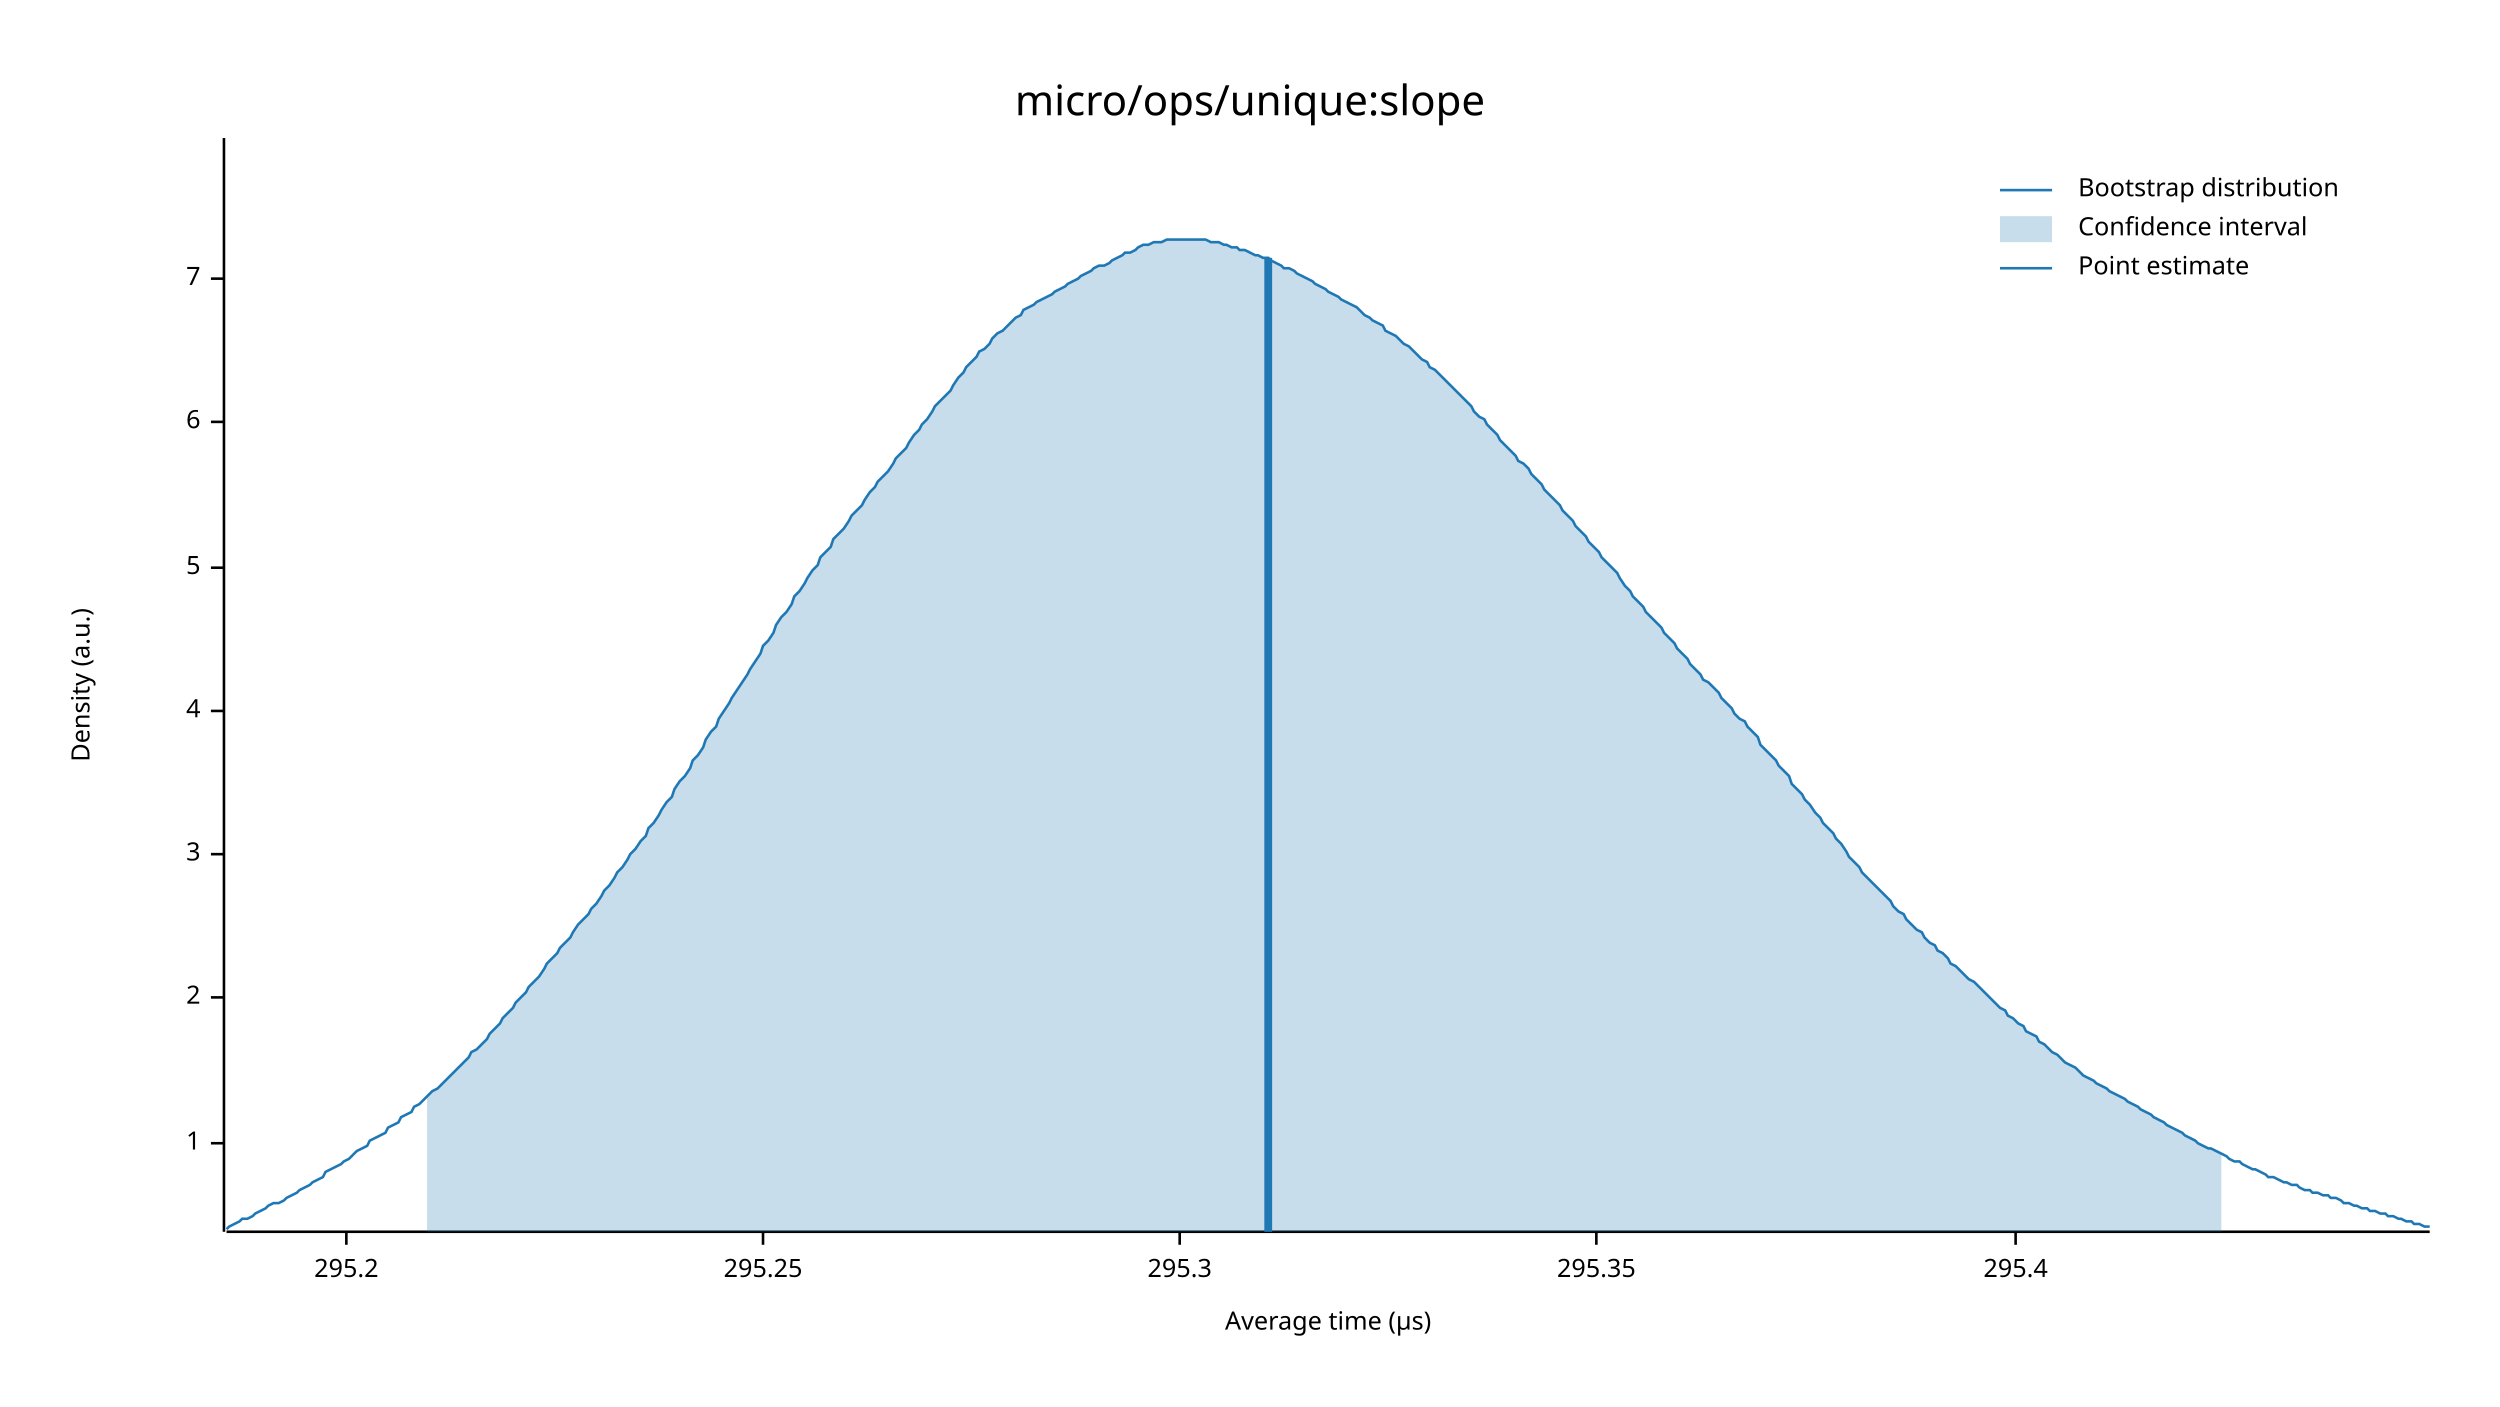
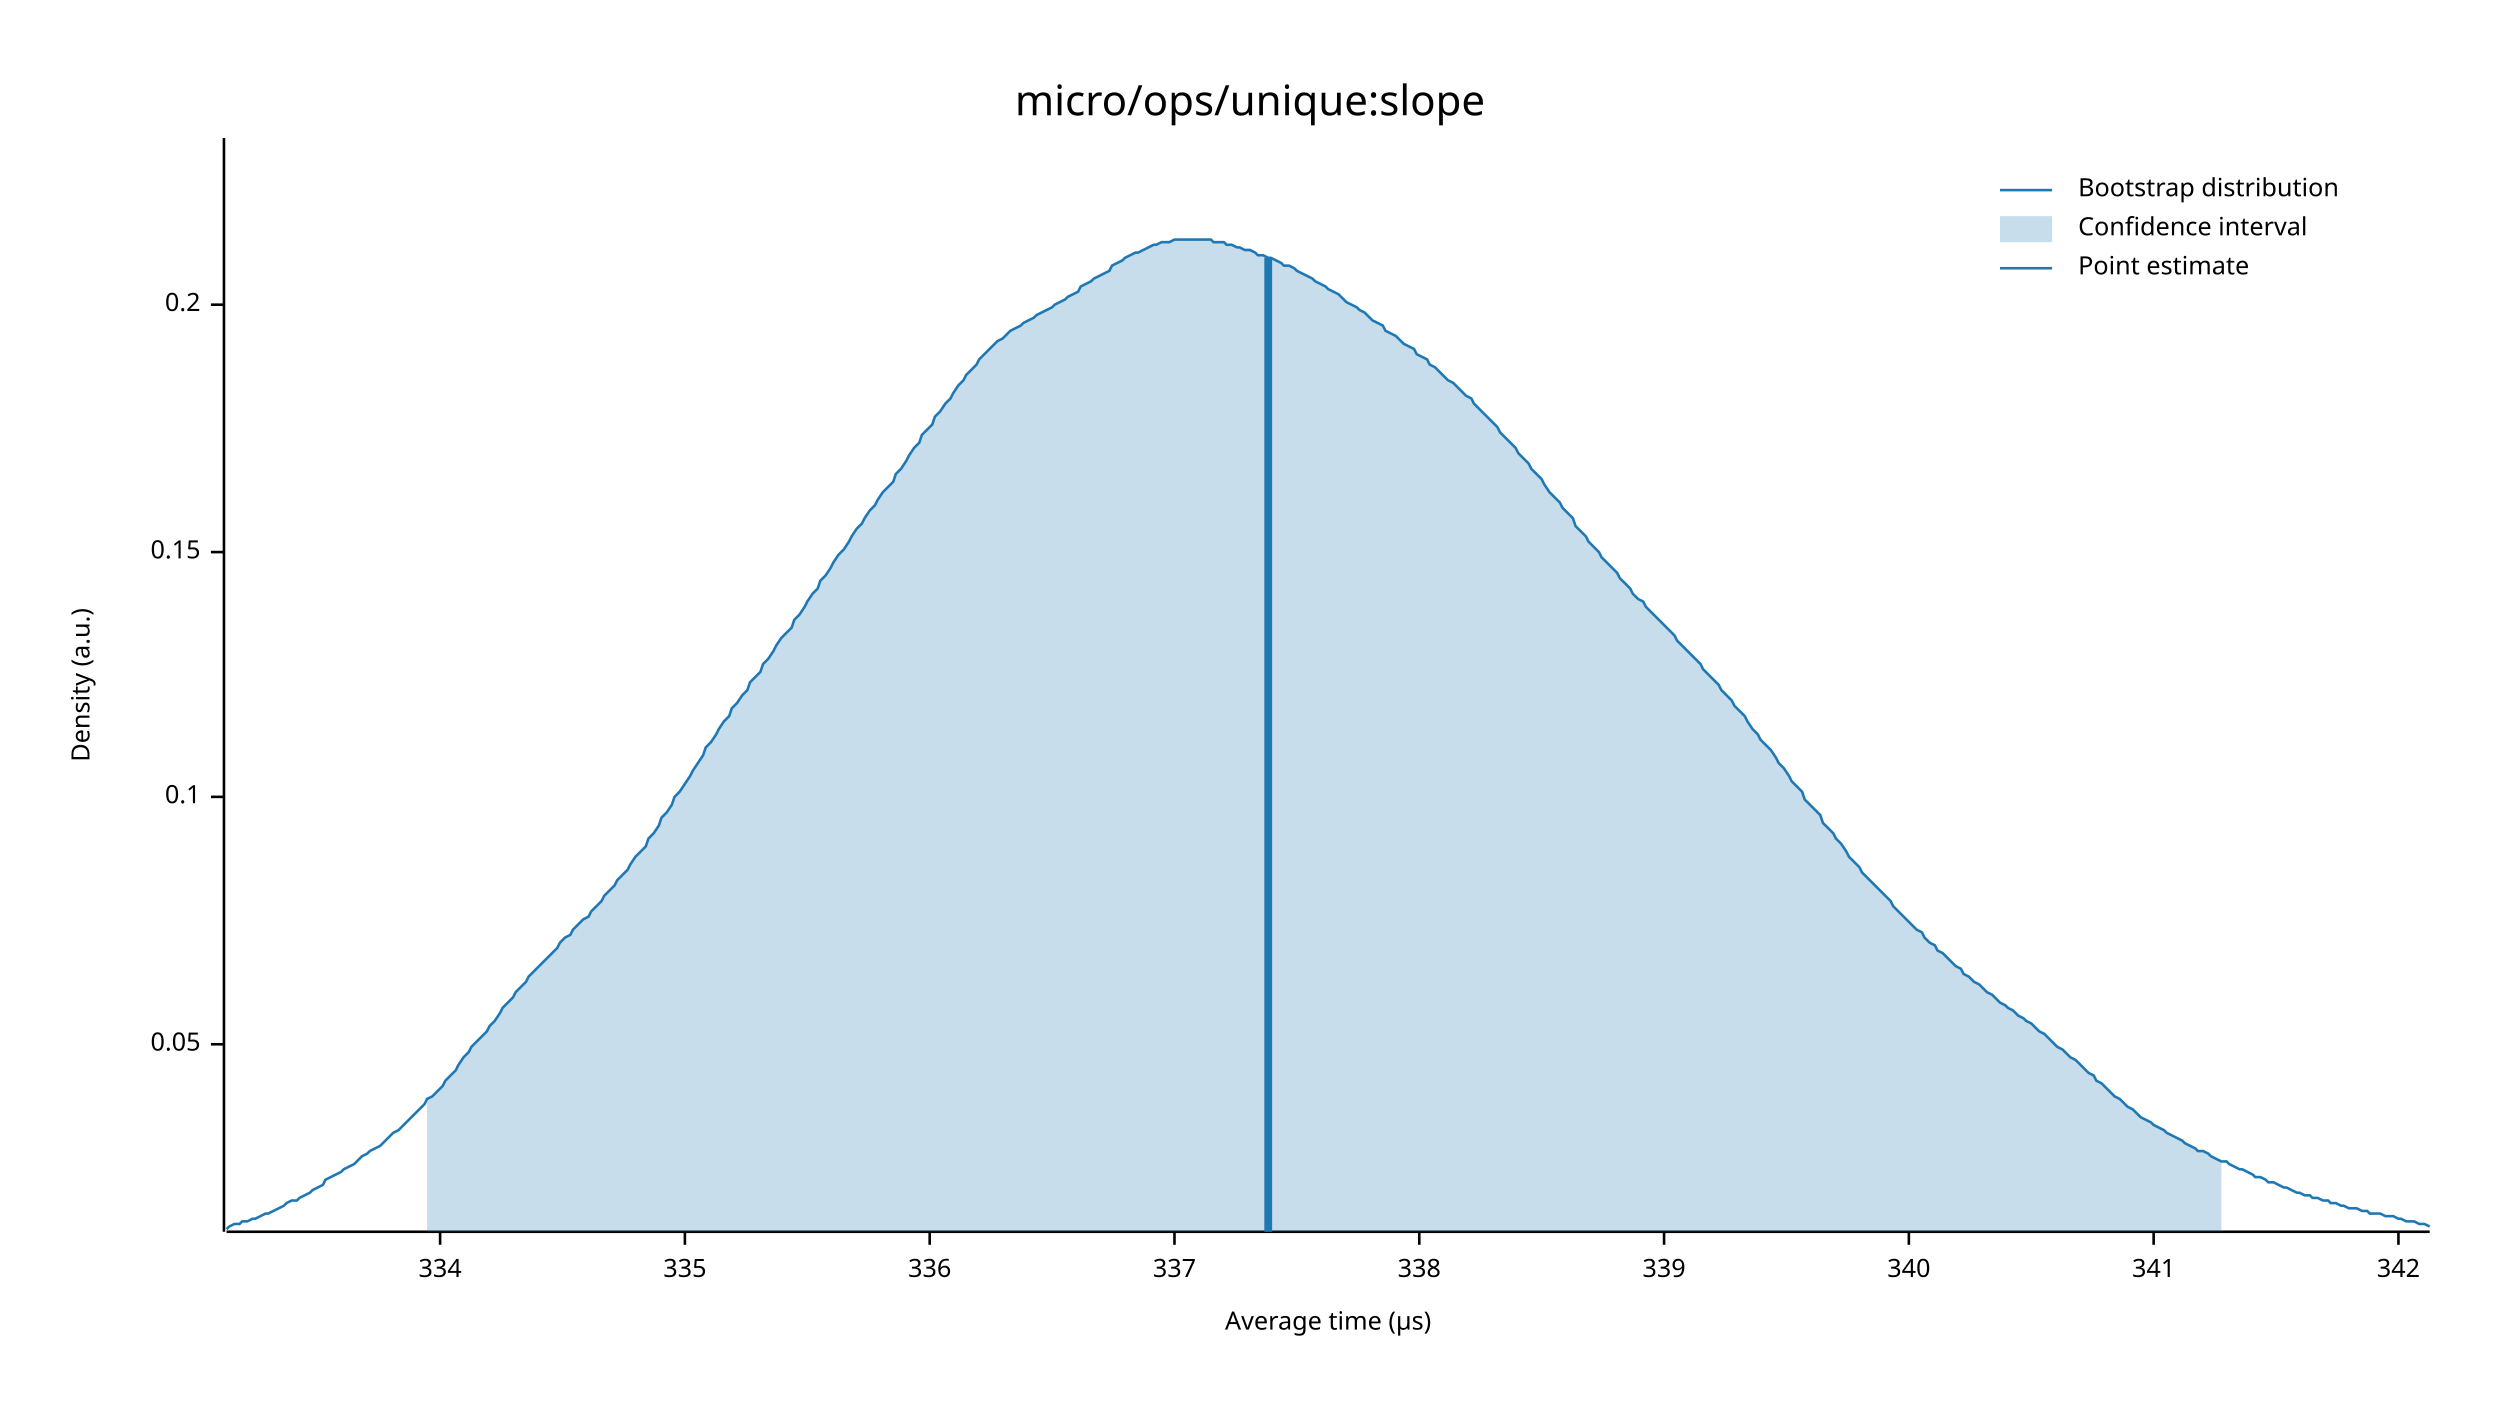
<svg xmlns="http://www.w3.org/2000/svg" width="960" height="540" viewBox="0 0 960 540">
  <text x="480" y="32" dy="0.76em" text-anchor="middle" font-family="sans-serif" font-size="16.129" opacity="1" fill="#000000">
micro/ops/unique:slope
</text>
  <text x="27" y="263" dy="0.76em" text-anchor="middle" font-family="sans-serif" font-size="9.677" opacity="1" fill="#000000" transform="rotate(270, 27, 263)">
Density (a.u.)
</text>
  <text x="510" y="513" dy="-0.5ex" text-anchor="middle" font-family="sans-serif" font-size="9.677" opacity="1" fill="#000000">
Average time (µs)
</text>
  <polyline fill="none" opacity="1" stroke="#000000" stroke-width="1" points="86,53 86,473 " />
-   <text x="77" y="439" dy="0.5ex" text-anchor="end" font-family="sans-serif" font-size="9.677" opacity="1" fill="#000000">
- 1
+   <text x="77" y="401" dy="0.5ex" text-anchor="end" font-family="sans-serif" font-size="9.677" opacity="1" fill="#000000">
+ 0.05
</text>
-   <polyline fill="none" opacity="1" stroke="#000000" stroke-width="1" points="81,439 86,439 " />
-   <text x="77" y="383" dy="0.5ex" text-anchor="end" font-family="sans-serif" font-size="9.677" opacity="1" fill="#000000">
- 2
+   <polyline fill="none" opacity="1" stroke="#000000" stroke-width="1" points="81,401 86,401 " />
+   <text x="77" y="306" dy="0.5ex" text-anchor="end" font-family="sans-serif" font-size="9.677" opacity="1" fill="#000000">
+ 0.1
</text>
-   <polyline fill="none" opacity="1" stroke="#000000" stroke-width="1" points="81,383 86,383 " />
-   <text x="77" y="328" dy="0.5ex" text-anchor="end" font-family="sans-serif" font-size="9.677" opacity="1" fill="#000000">
- 3
+   <polyline fill="none" opacity="1" stroke="#000000" stroke-width="1" points="81,306 86,306 " />
+   <text x="77" y="212" dy="0.5ex" text-anchor="end" font-family="sans-serif" font-size="9.677" opacity="1" fill="#000000">
+ 0.15
</text>
-   <polyline fill="none" opacity="1" stroke="#000000" stroke-width="1" points="81,328 86,328 " />
-   <text x="77" y="273" dy="0.5ex" text-anchor="end" font-family="sans-serif" font-size="9.677" opacity="1" fill="#000000">
- 4
+   <polyline fill="none" opacity="1" stroke="#000000" stroke-width="1" points="81,212 86,212 " />
+   <text x="77" y="117" dy="0.5ex" text-anchor="end" font-family="sans-serif" font-size="9.677" opacity="1" fill="#000000">
+ 0.2
</text>
-   <polyline fill="none" opacity="1" stroke="#000000" stroke-width="1" points="81,273 86,273 " />
-   <text x="77" y="218" dy="0.5ex" text-anchor="end" font-family="sans-serif" font-size="9.677" opacity="1" fill="#000000">
- 5
+   <polyline fill="none" opacity="1" stroke="#000000" stroke-width="1" points="81,117 86,117 " />
+   <polyline fill="none" opacity="1" stroke="#000000" stroke-width="1" points="87,473 933,473 " />
+   <text x="169" y="483" dy="0.76em" text-anchor="middle" font-family="sans-serif" font-size="9.677" opacity="1" fill="#000000">
+ 334
</text>
-   <polyline fill="none" opacity="1" stroke="#000000" stroke-width="1" points="81,218 86,218 " />
-   <text x="77" y="162" dy="0.5ex" text-anchor="end" font-family="sans-serif" font-size="9.677" opacity="1" fill="#000000">
- 6
+   <polyline fill="none" opacity="1" stroke="#000000" stroke-width="1" points="169,473 169,478 " />
+   <text x="263" y="483" dy="0.76em" text-anchor="middle" font-family="sans-serif" font-size="9.677" opacity="1" fill="#000000">
+ 335
</text>
-   <polyline fill="none" opacity="1" stroke="#000000" stroke-width="1" points="81,162 86,162 " />
-   <text x="77" y="107" dy="0.5ex" text-anchor="end" font-family="sans-serif" font-size="9.677" opacity="1" fill="#000000">
- 7
+   <polyline fill="none" opacity="1" stroke="#000000" stroke-width="1" points="263,473 263,478 " />
+   <text x="357" y="483" dy="0.76em" text-anchor="middle" font-family="sans-serif" font-size="9.677" opacity="1" fill="#000000">
+ 336
</text>
-   <polyline fill="none" opacity="1" stroke="#000000" stroke-width="1" points="81,107 86,107 " />
-   <polyline fill="none" opacity="1" stroke="#000000" stroke-width="1" points="87,473 933,473 " />
-   <text x="133" y="483" dy="0.76em" text-anchor="middle" font-family="sans-serif" font-size="9.677" opacity="1" fill="#000000">
- 295.2
+   <polyline fill="none" opacity="1" stroke="#000000" stroke-width="1" points="357,473 357,478 " />
+   <text x="451" y="483" dy="0.76em" text-anchor="middle" font-family="sans-serif" font-size="9.677" opacity="1" fill="#000000">
+ 337
</text>
-   <polyline fill="none" opacity="1" stroke="#000000" stroke-width="1" points="133,473 133,478 " />
-   <text x="293" y="483" dy="0.76em" text-anchor="middle" font-family="sans-serif" font-size="9.677" opacity="1" fill="#000000">
- 295.25
+   <polyline fill="none" opacity="1" stroke="#000000" stroke-width="1" points="451,473 451,478 " />
+   <text x="545" y="483" dy="0.76em" text-anchor="middle" font-family="sans-serif" font-size="9.677" opacity="1" fill="#000000">
+ 338
</text>
-   <polyline fill="none" opacity="1" stroke="#000000" stroke-width="1" points="293,473 293,478 " />
-   <text x="453" y="483" dy="0.76em" text-anchor="middle" font-family="sans-serif" font-size="9.677" opacity="1" fill="#000000">
- 295.3
+   <polyline fill="none" opacity="1" stroke="#000000" stroke-width="1" points="545,473 545,478 " />
+   <text x="639" y="483" dy="0.76em" text-anchor="middle" font-family="sans-serif" font-size="9.677" opacity="1" fill="#000000">
+ 339
</text>
-   <polyline fill="none" opacity="1" stroke="#000000" stroke-width="1" points="453,473 453,478 " />
-   <text x="613" y="483" dy="0.76em" text-anchor="middle" font-family="sans-serif" font-size="9.677" opacity="1" fill="#000000">
- 295.35
+   <polyline fill="none" opacity="1" stroke="#000000" stroke-width="1" points="639,473 639,478 " />
+   <text x="733" y="483" dy="0.76em" text-anchor="middle" font-family="sans-serif" font-size="9.677" opacity="1" fill="#000000">
+ 340
</text>
-   <polyline fill="none" opacity="1" stroke="#000000" stroke-width="1" points="613,473 613,478 " />
-   <text x="774" y="483" dy="0.76em" text-anchor="middle" font-family="sans-serif" font-size="9.677" opacity="1" fill="#000000">
- 295.4
+   <polyline fill="none" opacity="1" stroke="#000000" stroke-width="1" points="733,473 733,478 " />
+   <text x="827" y="483" dy="0.76em" text-anchor="middle" font-family="sans-serif" font-size="9.677" opacity="1" fill="#000000">
+ 341
</text>
-   <polyline fill="none" opacity="1" stroke="#000000" stroke-width="1" points="774,473 774,478 " />
-   <polyline fill="none" opacity="1" stroke="#1F78B4" stroke-width="1" points="87,472 88,471 90,470 92,469 93,468 95,468 97,467 98,466 100,465 102,464 103,463 105,462 107,462 109,461 110,460 112,459 114,458 115,457 117,456 119,455 120,454 122,453 124,452 125,450 127,449 129,448 131,447 132,446 134,445 136,443 137,442 139,441 141,440 142,438 144,437 146,436 148,435 149,433 151,432 153,431 154,429 156,428 158,427 159,425 161,424 163,422 164,421 166,419 168,418 170,416 171,415 173,413 175,411 176,410 178,408 180,406 181,404 183,403 185,401 187,399 188,397 190,395 192,393 193,391 195,389 197,387 198,385 200,383 202,381 203,379 205,377 207,375 209,372 210,370 212,368 214,366 215,364 217,362 219,360 220,358 222,355 224,353 226,351 227,349 229,347 231,344 232,342 234,340 236,337 237,335 239,333 241,330 242,328 244,326 246,323 248,321 249,318 251,316 253,313 254,311 256,308 258,306 259,303 261,300 263,298 265,295 266,292 268,290 270,287 271,284 273,281 275,279 276,276 278,273 280,270 281,268 283,265 285,262 287,259 288,257 290,254 292,251 293,248 295,246 297,243 298,240 300,237 302,235 304,232 305,229 307,227 309,224 310,222 312,219 314,217 315,214 317,212 319,210 320,207 322,205 324,203 326,200 327,198 329,196 331,194 332,192 334,189 336,187 337,185 339,183 341,181 343,178 344,176 346,174 348,172 349,170 351,167 353,165 354,163 356,161 358,158 359,156 361,154 363,152 365,150 366,148 368,145 370,143 371,141 373,139 375,137 376,135 378,134 380,132 381,130 383,128 385,127 387,125 388,124 390,122 392,121 393,119 395,118 397,117 398,116 400,115 402,114 404,113 405,112 407,111 409,110 410,109 412,108 414,107 415,106 417,105 419,104 420,103 422,102 424,102 426,101 427,100 429,99 431,98 432,97 434,97 436,96 437,95 439,94 441,94 443,93 444,93 446,93 448,92 449,92 451,92 453,92 454,92 456,92 458,92 459,92 461,92 463,92 465,93 466,93 468,93 470,94 471,94 473,95 475,95 476,96 478,96 480,97 482,98 483,98 485,99 487,99 488,100 490,101 492,102 493,103 495,103 497,104 498,105 500,106 502,107 504,108 505,109 507,110 509,111 510,112 512,113 514,114 515,115 517,116 519,117 521,118 522,119 524,121 526,122 527,123 529,124 531,125 532,127 534,128 536,129 537,130 539,132 541,133 543,135 544,136 546,138 548,139 549,141 551,142 553,144 554,145 556,147 558,149 560,151 561,152 563,154 565,156 566,158 568,160 570,161 571,163 573,165 575,167 576,169 578,171 580,173 582,175 583,177 585,178 587,180 588,182 590,184 592,186 593,188 595,190 597,192 599,194 600,196 602,198 604,200 605,202 607,204 609,206 610,208 612,210 614,212 615,214 617,216 619,218 621,220 622,222 624,225 626,227 627,229 629,231 631,233 632,235 634,237 636,239 638,241 639,243 641,245 643,247 644,249 646,251 648,253 649,255 651,257 653,259 654,261 656,262 658,264 660,266 661,268 663,270 665,272 666,274 668,276 670,277 671,279 673,281 675,283 676,286 678,288 680,290 682,292 683,294 685,296 687,298 688,301 690,303 692,305 693,307 695,309 697,312 699,314 700,316 702,318 704,320 705,322 707,324 709,327 710,329 712,331 714,333 715,335 717,337 719,339 721,341 722,342 724,344 726,346 727,348 729,350 731,351 732,353 734,355 736,357 738,358 739,360 741,362 743,363 744,365 746,366 748,368 749,370 751,371 753,373 754,374 756,376 758,377 760,379 761,380 763,382 765,384 766,385 768,387 770,388 771,390 773,391 775,393 777,394 778,396 780,397 782,398 783,400 785,401 787,403 788,404 790,405 792,407 793,408 795,409 797,410 799,412 800,413 802,414 804,415 805,416 807,417 809,418 810,419 812,420 814,421 816,422 817,423 819,424 821,425 822,426 824,427 826,428 827,429 829,430 831,431 832,432 834,433 836,434 838,435 839,436 841,437 843,438 844,439 846,440 848,441 849,441 851,442 853,443 855,444 856,445 858,446 860,446 861,447 863,448 865,449 866,449 868,450 870,451 871,452 873,452 875,453 877,454 878,454 880,455 882,455 883,456 885,457 887,457 888,458 890,458 892,459 894,459 895,460 897,460 899,461 900,462 902,462 904,463 905,463 907,464 909,464 910,465 912,465 914,466 916,466 917,467 919,467 921,468 922,468 924,469 926,469 927,470 929,470 931,471 933,471 " />
-   <polygon opacity="0.25" fill="#1F78B4" points="164,421 166,419 168,418 170,416 171,415 173,413 175,411 176,410 178,408 180,406 181,404 183,403 185,401 187,399 188,397 190,395 192,393 193,391 195,389 197,387 198,385 200,383 202,381 203,379 205,377 207,375 209,372 210,370 212,368 214,366 215,364 217,362 219,360 220,358 222,355 224,353 226,351 227,349 229,347 231,344 232,342 234,340 236,337 237,335 239,333 241,330 242,328 244,326 246,323 248,321 249,318 251,316 253,313 254,311 256,308 258,306 259,303 261,300 263,298 265,295 266,292 268,290 270,287 271,284 273,281 275,279 276,276 278,273 280,270 281,268 283,265 285,262 287,259 288,257 290,254 292,251 293,248 295,246 297,243 298,240 300,237 302,235 304,232 305,229 307,227 309,224 310,222 312,219 314,217 315,214 317,212 319,210 320,207 322,205 324,203 326,200 327,198 329,196 331,194 332,192 334,189 336,187 337,185 339,183 341,181 343,178 344,176 346,174 348,172 349,170 351,167 353,165 354,163 356,161 358,158 359,156 361,154 363,152 365,150 366,148 368,145 370,143 371,141 373,139 375,137 376,135 378,134 380,132 381,130 383,128 385,127 387,125 388,124 390,122 392,121 393,119 395,118 397,117 398,116 400,115 402,114 404,113 405,112 407,111 409,110 410,109 412,108 414,107 415,106 417,105 419,104 420,103 422,102 424,102 426,101 427,100 429,99 431,98 432,97 434,97 436,96 437,95 439,94 441,94 443,93 444,93 446,93 448,92 449,92 451,92 453,92 454,92 456,92 458,92 459,92 461,92 463,92 465,93 466,93 468,93 470,94 471,94 473,95 475,95 476,96 478,96 480,97 482,98 483,98 485,99 487,99 488,100 490,101 492,102 493,103 495,103 497,104 498,105 500,106 502,107 504,108 505,109 507,110 509,111 510,112 512,113 514,114 515,115 517,116 519,117 521,118 522,119 524,121 526,122 527,123 529,124 531,125 532,127 534,128 536,129 537,130 539,132 541,133 543,135 544,136 546,138 548,139 549,141 551,142 553,144 554,145 556,147 558,149 560,151 561,152 563,154 565,156 566,158 568,160 570,161 571,163 573,165 575,167 576,169 578,171 580,173 582,175 583,177 585,178 587,180 588,182 590,184 592,186 593,188 595,190 597,192 599,194 600,196 602,198 604,200 605,202 607,204 609,206 610,208 612,210 614,212 615,214 617,216 619,218 621,220 622,222 624,225 626,227 627,229 629,231 631,233 632,235 634,237 636,239 638,241 639,243 641,245 643,247 644,249 646,251 648,253 649,255 651,257 653,259 654,261 656,262 658,264 660,266 661,268 663,270 665,272 666,274 668,276 670,277 671,279 673,281 675,283 676,286 678,288 680,290 682,292 683,294 685,296 687,298 688,301 690,303 692,305 693,307 695,309 697,312 699,314 700,316 702,318 704,320 705,322 707,324 709,327 710,329 712,331 714,333 715,335 717,337 719,339 721,341 722,342 724,344 726,346 727,348 729,350 731,351 732,353 734,355 736,357 738,358 739,360 741,362 743,363 744,365 746,366 748,368 749,370 751,371 753,373 754,374 756,376 758,377 760,379 761,380 763,382 765,384 766,385 768,387 770,388 771,390 773,391 775,393 777,394 778,396 780,397 782,398 783,400 785,401 787,403 788,404 790,405 792,407 793,408 795,409 797,410 799,412 800,413 802,414 804,415 805,416 807,417 809,418 810,419 812,420 814,421 816,422 817,423 819,424 821,425 822,426 824,427 826,428 827,429 829,430 831,431 832,432 834,433 836,434 838,435 839,436 841,437 843,438 844,439 846,440 848,441 849,441 851,442 853,443 853,473 164,473 " />
+   <polyline fill="none" opacity="1" stroke="#000000" stroke-width="1" points="827,473 827,478 " />
+   <text x="921" y="483" dy="0.76em" text-anchor="middle" font-family="sans-serif" font-size="9.677" opacity="1" fill="#000000">
+ 342
+ </text>
+   <polyline fill="none" opacity="1" stroke="#000000" stroke-width="1" points="921,473 921,478 " />
+   <polyline fill="none" opacity="1" stroke="#1F78B4" stroke-width="1" points="87,472 88,471 90,470 92,470 93,469 95,469 97,468 98,468 100,467 102,466 103,466 105,465 107,464 109,463 110,462 112,461 114,461 115,460 117,459 119,458 120,457 122,456 124,455 125,453 127,452 129,451 131,450 132,449 134,448 136,447 137,446 139,444 141,443 142,442 144,441 146,440 148,438 149,437 151,435 153,434 154,433 156,431 158,429 159,428 161,426 163,424 164,422 166,421 168,419 170,417 171,415 173,413 175,411 176,409 178,406 180,404 181,402 183,400 185,398 187,396 188,394 190,392 192,389 193,387 195,385 197,383 198,381 200,379 202,377 203,375 205,373 207,371 209,369 210,368 212,366 214,364 215,362 217,360 219,359 220,357 222,355 224,353 226,352 227,350 229,348 231,346 232,344 234,342 236,340 237,338 239,336 241,334 242,332 244,329 246,327 248,325 249,322 251,320 253,317 254,314 256,312 258,309 259,306 261,304 263,301 265,298 266,296 268,293 270,290 271,287 273,285 275,282 276,280 278,277 280,275 281,272 283,270 285,267 287,265 288,262 290,260 292,258 293,255 295,253 297,250 298,248 300,245 302,243 304,241 305,238 307,236 309,233 310,231 312,228 314,226 315,223 317,221 319,218 320,216 322,213 324,211 326,208 327,206 329,203 331,201 332,199 334,196 336,194 337,192 339,189 341,187 343,185 344,182 346,180 348,177 349,175 351,172 353,170 354,167 356,165 358,163 359,160 361,158 363,155 365,153 366,151 368,148 370,146 371,144 373,142 375,140 376,138 378,136 380,134 381,133 383,131 385,130 387,128 388,127 390,126 392,125 393,124 395,123 397,122 398,121 400,120 402,119 404,118 405,117 407,116 409,115 410,114 412,113 414,112 415,110 417,109 419,108 420,107 422,106 424,105 426,104 427,102 429,101 431,100 432,99 434,98 436,97 437,97 439,96 441,95 443,94 444,94 446,93 448,93 449,93 451,92 453,92 454,92 456,92 458,92 459,92 461,92 463,92 465,92 466,93 468,93 470,93 471,94 473,94 475,95 476,95 478,96 480,96 482,97 483,98 485,98 487,99 488,99 490,100 492,101 493,102 495,102 497,103 498,104 500,105 502,106 504,107 505,108 507,109 509,110 510,111 512,112 514,113 515,114 517,116 519,117 521,118 522,119 524,120 526,122 527,123 529,124 531,125 532,127 534,128 536,129 537,130 539,132 541,133 543,134 544,136 546,137 548,138 549,140 551,141 553,143 554,144 556,146 558,147 560,149 561,150 563,152 565,153 566,155 568,157 570,159 571,160 573,162 575,164 576,166 578,168 580,170 582,172 583,174 585,176 587,178 588,180 590,182 592,184 593,186 595,189 597,191 599,193 600,195 602,197 604,199 605,202 607,204 609,206 610,208 612,210 614,212 615,214 617,216 619,218 621,220 622,222 624,224 626,226 627,228 629,230 631,231 632,233 634,235 636,237 638,239 639,240 641,242 643,244 644,246 646,248 648,250 649,251 651,253 653,255 654,257 656,259 658,261 660,263 661,265 663,267 665,269 666,271 668,273 670,275 671,277 673,280 675,282 676,284 678,286 680,288 682,291 683,293 685,295 687,298 688,300 690,302 692,304 693,307 695,309 697,311 699,313 700,316 702,318 704,320 705,322 707,324 709,327 710,329 712,331 714,333 715,335 717,337 719,339 721,341 722,342 724,344 726,346 727,348 729,350 731,352 732,353 734,355 736,357 738,358 739,360 741,362 743,363 744,365 746,366 748,368 749,369 751,371 753,372 754,374 756,375 758,377 760,378 761,379 763,381 765,382 766,383 768,385 770,386 771,387 773,388 775,390 777,391 778,392 780,393 782,395 783,396 785,397 787,399 788,400 790,402 792,403 793,404 795,406 797,407 799,409 800,410 802,412 804,413 805,415 807,416 809,418 810,419 812,421 814,422 816,424 817,425 819,426 821,428 822,429 824,430 826,431 827,432 829,433 831,434 832,435 834,436 836,437 838,438 839,439 841,440 843,441 844,442 846,442 848,443 849,444 851,445 853,446 855,446 856,447 858,448 860,449 861,449 863,450 865,451 866,452 868,452 870,453 871,454 873,454 875,455 877,456 878,456 880,457 882,458 883,458 885,459 887,459 888,460 890,460 892,461 894,461 895,462 897,462 899,463 900,463 902,464 904,464 905,464 907,465 909,465 910,466 912,466 914,466 916,467 917,467 919,467 921,468 922,468 924,469 926,469 927,469 929,470 931,470 933,471 " />
+   <polygon opacity="0.25" fill="#1F78B4" points="164,422 166,421 168,419 170,417 171,415 173,413 175,411 176,409 178,406 180,404 181,402 183,400 185,398 187,396 188,394 190,392 192,389 193,387 195,385 197,383 198,381 200,379 202,377 203,375 205,373 207,371 209,369 210,368 212,366 214,364 215,362 217,360 219,359 220,357 222,355 224,353 226,352 227,350 229,348 231,346 232,344 234,342 236,340 237,338 239,336 241,334 242,332 244,329 246,327 248,325 249,322 251,320 253,317 254,314 256,312 258,309 259,306 261,304 263,301 265,298 266,296 268,293 270,290 271,287 273,285 275,282 276,280 278,277 280,275 281,272 283,270 285,267 287,265 288,262 290,260 292,258 293,255 295,253 297,250 298,248 300,245 302,243 304,241 305,238 307,236 309,233 310,231 312,228 314,226 315,223 317,221 319,218 320,216 322,213 324,211 326,208 327,206 329,203 331,201 332,199 334,196 336,194 337,192 339,189 341,187 343,185 344,182 346,180 348,177 349,175 351,172 353,170 354,167 356,165 358,163 359,160 361,158 363,155 365,153 366,151 368,148 370,146 371,144 373,142 375,140 376,138 378,136 380,134 381,133 383,131 385,130 387,128 388,127 390,126 392,125 393,124 395,123 397,122 398,121 400,120 402,119 404,118 405,117 407,116 409,115 410,114 412,113 414,112 415,110 417,109 419,108 420,107 422,106 424,105 426,104 427,102 429,101 431,100 432,99 434,98 436,97 437,97 439,96 441,95 443,94 444,94 446,93 448,93 449,93 451,92 453,92 454,92 456,92 458,92 459,92 461,92 463,92 465,92 466,93 468,93 470,93 471,94 473,94 475,95 476,95 478,96 480,96 482,97 483,98 485,98 487,99 488,99 490,100 492,101 493,102 495,102 497,103 498,104 500,105 502,106 504,107 505,108 507,109 509,110 510,111 512,112 514,113 515,114 517,116 519,117 521,118 522,119 524,120 526,122 527,123 529,124 531,125 532,127 534,128 536,129 537,130 539,132 541,133 543,134 544,136 546,137 548,138 549,140 551,141 553,143 554,144 556,146 558,147 560,149 561,150 563,152 565,153 566,155 568,157 570,159 571,160 573,162 575,164 576,166 578,168 580,170 582,172 583,174 585,176 587,178 588,180 590,182 592,184 593,186 595,189 597,191 599,193 600,195 602,197 604,199 605,202 607,204 609,206 610,208 612,210 614,212 615,214 617,216 619,218 621,220 622,222 624,224 626,226 627,228 629,230 631,231 632,233 634,235 636,237 638,239 639,240 641,242 643,244 644,246 646,248 648,250 649,251 651,253 653,255 654,257 656,259 658,261 660,263 661,265 663,267 665,269 666,271 668,273 670,275 671,277 673,280 675,282 676,284 678,286 680,288 682,291 683,293 685,295 687,298 688,300 690,302 692,304 693,307 695,309 697,311 699,313 700,316 702,318 704,320 705,322 707,324 709,327 710,329 712,331 714,333 715,335 717,337 719,339 721,341 722,342 724,344 726,346 727,348 729,350 731,352 732,353 734,355 736,357 738,358 739,360 741,362 743,363 744,365 746,366 748,368 749,369 751,371 753,372 754,374 756,375 758,377 760,378 761,379 763,381 765,382 766,383 768,385 770,386 771,387 773,388 775,390 777,391 778,392 780,393 782,395 783,396 785,397 787,399 788,400 790,402 792,403 793,404 795,406 797,407 799,409 800,410 802,412 804,413 805,415 807,416 809,418 810,419 812,421 814,422 816,424 817,425 819,426 821,428 822,429 824,430 826,431 827,432 829,433 831,434 832,435 834,436 836,437 838,438 839,439 841,440 843,441 844,442 846,442 848,443 849,444 851,445 853,446 853,473 164,473 " />
  <polyline fill="none" opacity="1" stroke="#1F78B4" stroke-width="3" points="487,473 487,99 " />
  <text x="798" y="68" dy="0.76em" text-anchor="start" font-family="sans-serif" font-size="9.677" opacity="1" fill="#000000">
Bootstrap distribution
</text>
  <text x="798" y="83" dy="0.76em" text-anchor="start" font-family="sans-serif" font-size="9.677" opacity="1" fill="#000000">
Confidence interval
</text>
  <text x="798" y="98" dy="0.76em" text-anchor="start" font-family="sans-serif" font-size="9.677" opacity="1" fill="#000000">
Point estimate
</text>
  <polyline fill="none" opacity="1" stroke="#1F78B4" stroke-width="1" points="768,73 788,73 " />
  <rect x="768" y="83" width="20" height="10" opacity="0.25" fill="#1F78B4" stroke="none" />
  <polyline fill="none" opacity="1" stroke="#1F78B4" stroke-width="1" points="768,103 788,103 " />
</svg>
